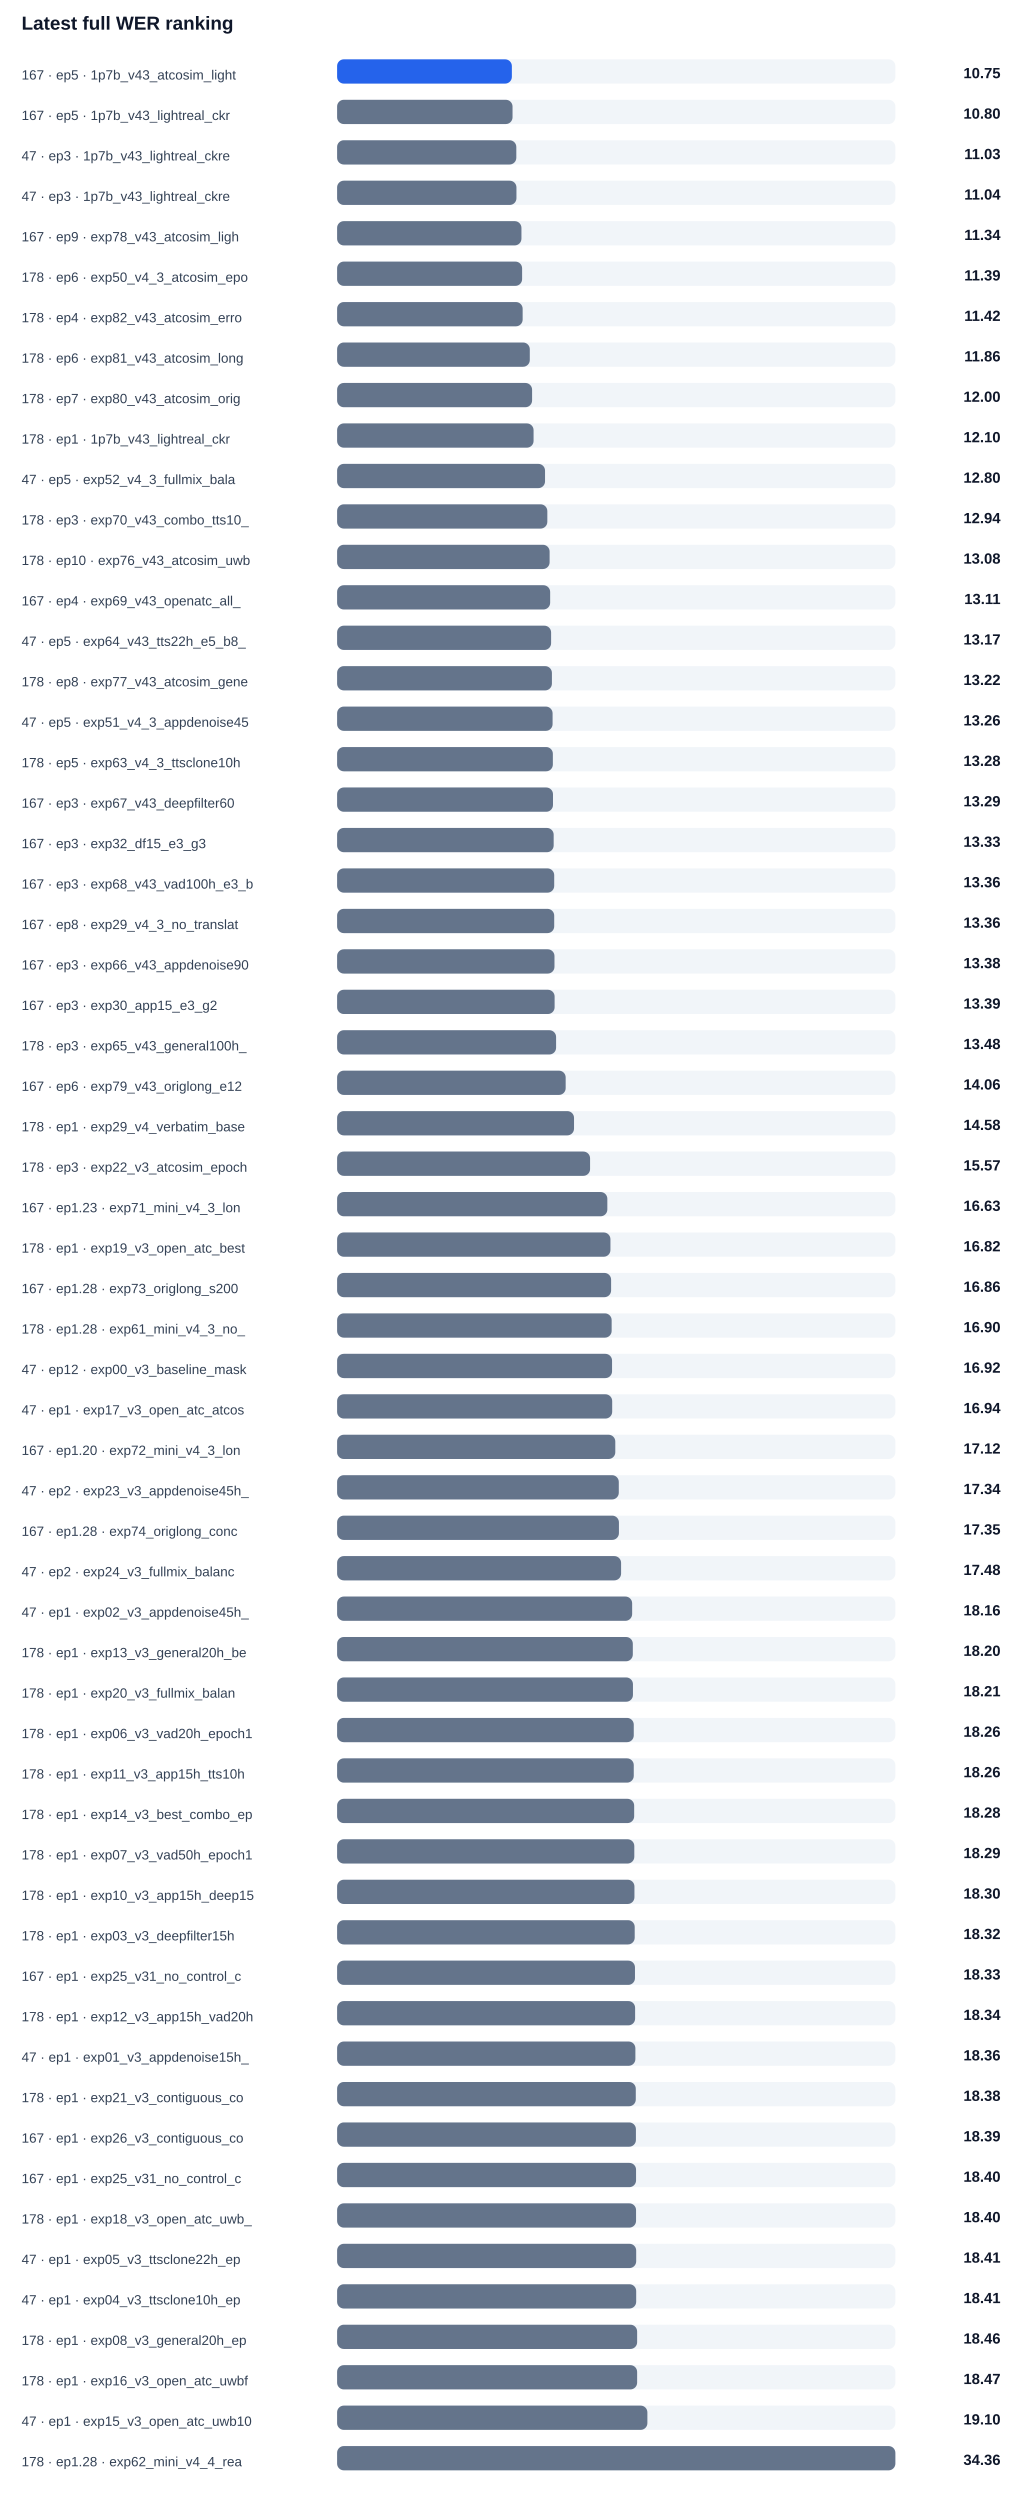
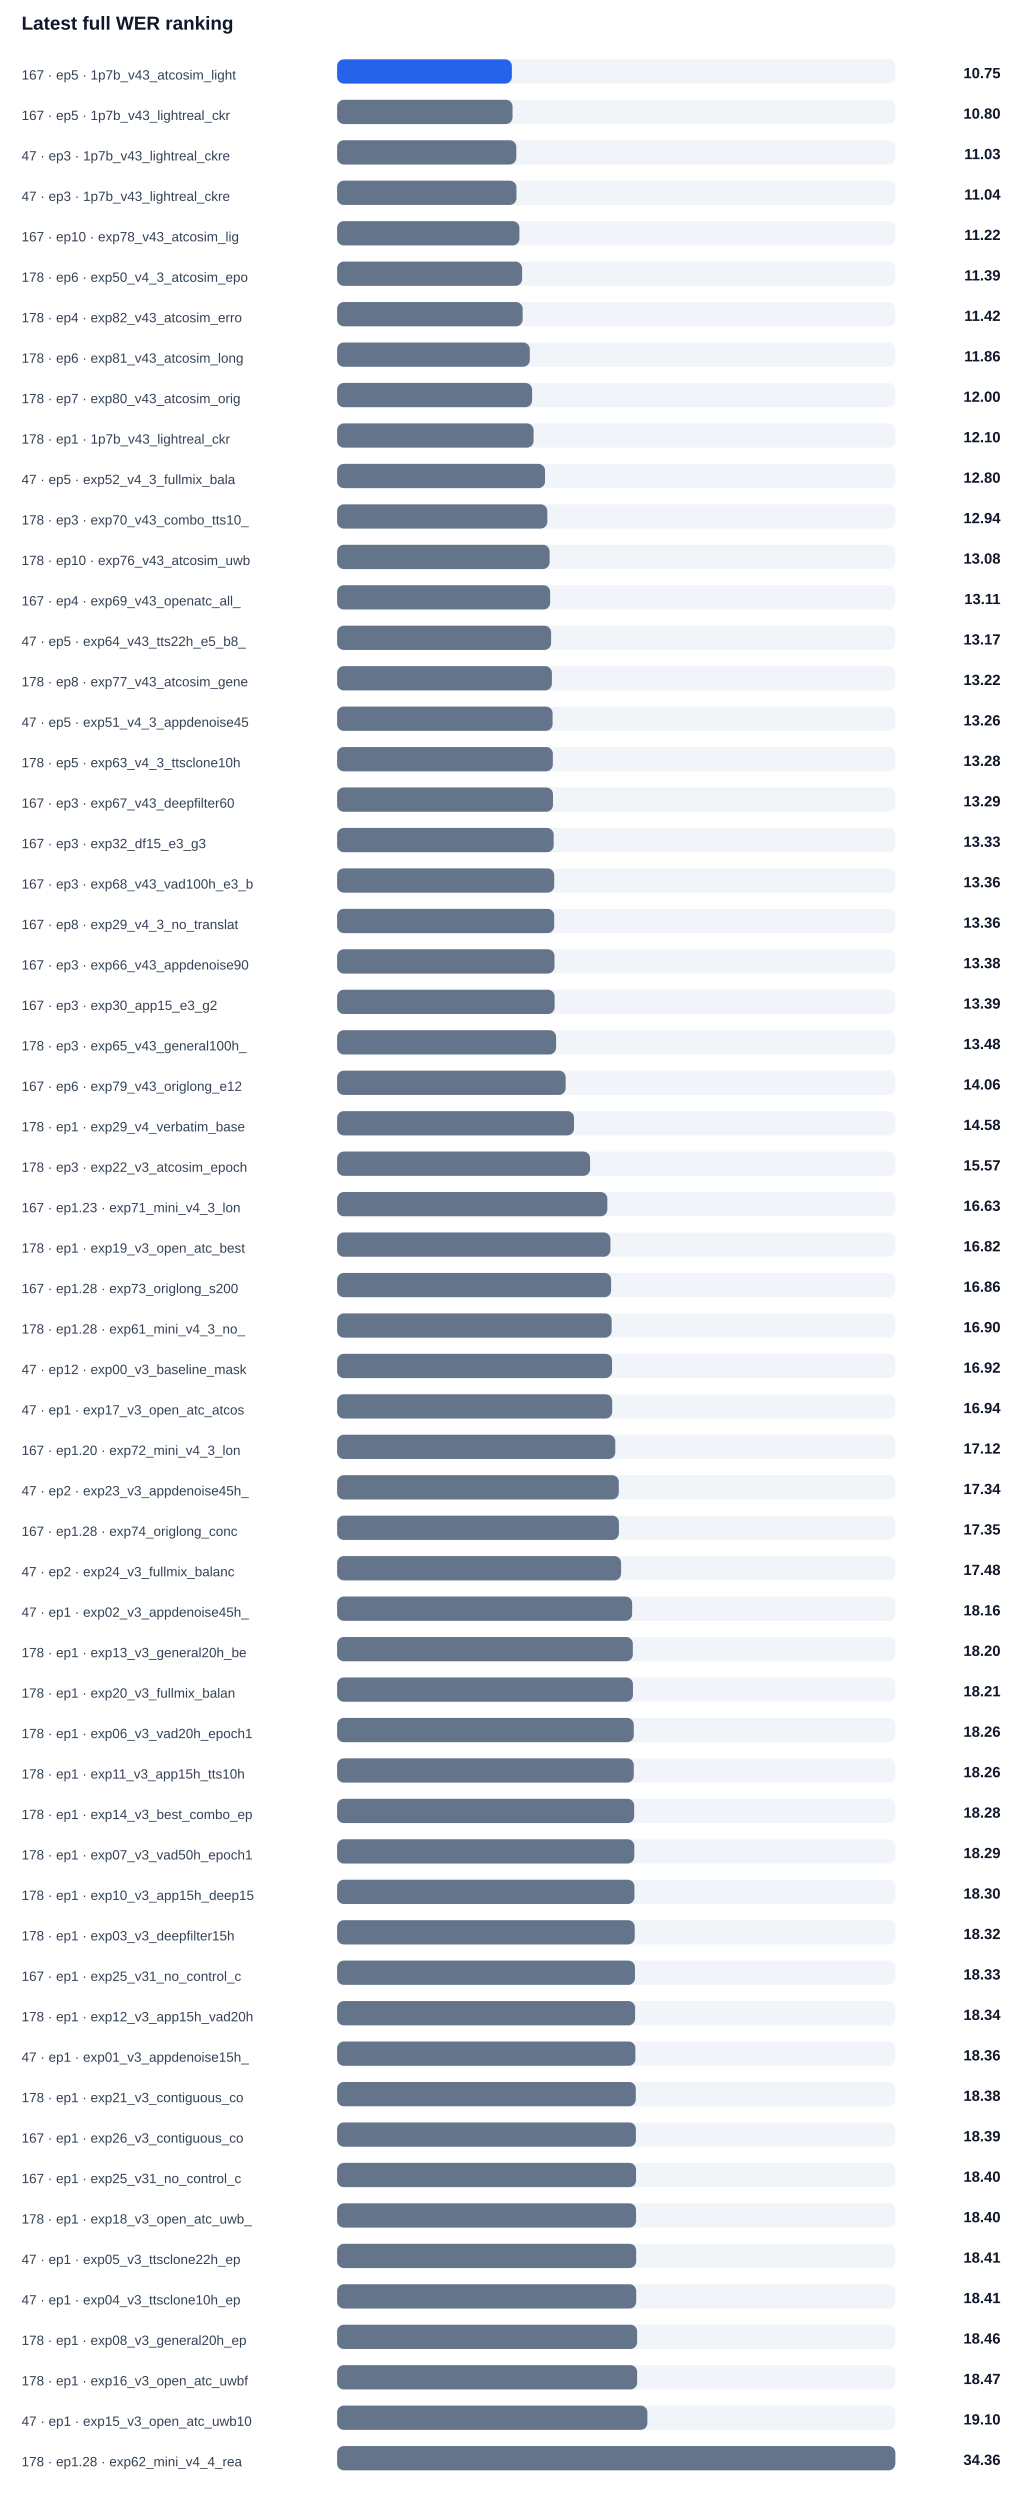
<svg xmlns="http://www.w3.org/2000/svg" width="100%" viewBox="0 0 760 1854" style="max-width:760px;background:#ffffff;border:1px solid #e5e7eb;border-radius:10px;">
  <text x="16.0" y="22.0" font-size="14" fill="#0f172a" text-anchor="start" font-family="Arial, sans-serif" font-weight="700">Latest full WER ranking</text>
  <text x="16.0" y="59.0" font-size="10" fill="#334155" text-anchor="start" font-family="Arial, sans-serif" font-weight="400">167 · ep5 · 1p7b_v43_atcosim_light</text>
  <rect x="250" y="44" width="414" height="18" rx="5" fill="#f1f5f9" />
  <rect x="250" y="44" width="129.6" height="18" rx="5" fill="#2563eb" />
  <text x="742.0" y="58.0" font-size="11" fill="#0f172a" text-anchor="end" font-family="Arial, sans-serif" font-weight="700">10.75</text>
  <text x="16.0" y="89.0" font-size="10" fill="#334155" text-anchor="start" font-family="Arial, sans-serif" font-weight="400">167 · ep5 · 1p7b_v43_lightreal_ckr</text>
  <rect x="250" y="74" width="414" height="18" rx="5" fill="#f1f5f9" />
  <rect x="250" y="74" width="130.1" height="18" rx="5" fill="#64748b" />
  <text x="742.0" y="88.0" font-size="11" fill="#0f172a" text-anchor="end" font-family="Arial, sans-serif" font-weight="700">10.80</text>
  <text x="16.0" y="119.0" font-size="10" fill="#334155" text-anchor="start" font-family="Arial, sans-serif" font-weight="400">47 · ep3 · 1p7b_v43_lightreal_ckre</text>
  <rect x="250" y="104" width="414" height="18" rx="5" fill="#f1f5f9" />
  <rect x="250" y="104" width="132.9" height="18" rx="5" fill="#64748b" />
  <text x="742.0" y="118.0" font-size="11" fill="#0f172a" text-anchor="end" font-family="Arial, sans-serif" font-weight="700">11.03</text>
  <text x="16.0" y="149.0" font-size="10" fill="#334155" text-anchor="start" font-family="Arial, sans-serif" font-weight="400">47 · ep3 · 1p7b_v43_lightreal_ckre</text>
  <rect x="250" y="134" width="414" height="18" rx="5" fill="#f1f5f9" />
  <rect x="250" y="134" width="133.0" height="18" rx="5" fill="#64748b" />
  <text x="742.0" y="148.0" font-size="11" fill="#0f172a" text-anchor="end" font-family="Arial, sans-serif" font-weight="700">11.04</text>
-   <text x="16.0" y="179.0" font-size="10" fill="#334155" text-anchor="start" font-family="Arial, sans-serif" font-weight="400">167 · ep9 · exp78_v43_atcosim_ligh</text>
+   <text x="16.0" y="179.0" font-size="10" fill="#334155" text-anchor="start" font-family="Arial, sans-serif" font-weight="400">167 · ep10 · exp78_v43_atcosim_lig</text>
  <rect x="250" y="164" width="414" height="18" rx="5" fill="#f1f5f9" />
-   <rect x="250" y="164" width="136.7" height="18" rx="5" fill="#64748b" />
-   <text x="742.0" y="178.0" font-size="11" fill="#0f172a" text-anchor="end" font-family="Arial, sans-serif" font-weight="700">11.34</text>
+   <rect x="250" y="164" width="135.2" height="18" rx="5" fill="#64748b" />
+   <text x="742.0" y="178.0" font-size="11" fill="#0f172a" text-anchor="end" font-family="Arial, sans-serif" font-weight="700">11.22</text>
  <text x="16.0" y="209.0" font-size="10" fill="#334155" text-anchor="start" font-family="Arial, sans-serif" font-weight="400">178 · ep6 · exp50_v4_3_atcosim_epo</text>
  <rect x="250" y="194" width="414" height="18" rx="5" fill="#f1f5f9" />
  <rect x="250" y="194" width="137.2" height="18" rx="5" fill="#64748b" />
  <text x="742.0" y="208.0" font-size="11" fill="#0f172a" text-anchor="end" font-family="Arial, sans-serif" font-weight="700">11.39</text>
  <text x="16.0" y="239.0" font-size="10" fill="#334155" text-anchor="start" font-family="Arial, sans-serif" font-weight="400">178 · ep4 · exp82_v43_atcosim_erro</text>
  <rect x="250" y="224" width="414" height="18" rx="5" fill="#f1f5f9" />
  <rect x="250" y="224" width="137.6" height="18" rx="5" fill="#64748b" />
  <text x="742.0" y="238.0" font-size="11" fill="#0f172a" text-anchor="end" font-family="Arial, sans-serif" font-weight="700">11.42</text>
  <text x="16.0" y="269.0" font-size="10" fill="#334155" text-anchor="start" font-family="Arial, sans-serif" font-weight="400">178 · ep6 · exp81_v43_atcosim_long</text>
  <rect x="250" y="254" width="414" height="18" rx="5" fill="#f1f5f9" />
  <rect x="250" y="254" width="142.9" height="18" rx="5" fill="#64748b" />
  <text x="742.0" y="268.0" font-size="11" fill="#0f172a" text-anchor="end" font-family="Arial, sans-serif" font-weight="700">11.86</text>
  <text x="16.0" y="299.0" font-size="10" fill="#334155" text-anchor="start" font-family="Arial, sans-serif" font-weight="400">178 · ep7 · exp80_v43_atcosim_orig</text>
  <rect x="250" y="284" width="414" height="18" rx="5" fill="#f1f5f9" />
  <rect x="250" y="284" width="144.6" height="18" rx="5" fill="#64748b" />
  <text x="742.0" y="298.0" font-size="11" fill="#0f172a" text-anchor="end" font-family="Arial, sans-serif" font-weight="700">12.00</text>
  <text x="16.0" y="329.0" font-size="10" fill="#334155" text-anchor="start" font-family="Arial, sans-serif" font-weight="400">178 · ep1 · 1p7b_v43_lightreal_ckr</text>
  <rect x="250" y="314" width="414" height="18" rx="5" fill="#f1f5f9" />
  <rect x="250" y="314" width="145.7" height="18" rx="5" fill="#64748b" />
  <text x="742.0" y="328.0" font-size="11" fill="#0f172a" text-anchor="end" font-family="Arial, sans-serif" font-weight="700">12.10</text>
  <text x="16.0" y="359.0" font-size="10" fill="#334155" text-anchor="start" font-family="Arial, sans-serif" font-weight="400">47 · ep5 · exp52_v4_3_fullmix_bala</text>
  <rect x="250" y="344" width="414" height="18" rx="5" fill="#f1f5f9" />
  <rect x="250" y="344" width="154.2" height="18" rx="5" fill="#64748b" />
  <text x="742.0" y="358.0" font-size="11" fill="#0f172a" text-anchor="end" font-family="Arial, sans-serif" font-weight="700">12.80</text>
  <text x="16.0" y="389.0" font-size="10" fill="#334155" text-anchor="start" font-family="Arial, sans-serif" font-weight="400">178 · ep3 · exp70_v43_combo_tts10_</text>
  <rect x="250" y="374" width="414" height="18" rx="5" fill="#f1f5f9" />
  <rect x="250" y="374" width="155.9" height="18" rx="5" fill="#64748b" />
  <text x="742.0" y="388.0" font-size="11" fill="#0f172a" text-anchor="end" font-family="Arial, sans-serif" font-weight="700">12.94</text>
  <text x="16.0" y="419.0" font-size="10" fill="#334155" text-anchor="start" font-family="Arial, sans-serif" font-weight="400">178 · ep10 · exp76_v43_atcosim_uwb</text>
  <rect x="250" y="404" width="414" height="18" rx="5" fill="#f1f5f9" />
  <rect x="250" y="404" width="157.6" height="18" rx="5" fill="#64748b" />
  <text x="742.0" y="418.0" font-size="11" fill="#0f172a" text-anchor="end" font-family="Arial, sans-serif" font-weight="700">13.08</text>
  <text x="16.0" y="449.0" font-size="10" fill="#334155" text-anchor="start" font-family="Arial, sans-serif" font-weight="400">167 · ep4 · exp69_v43_openatc_all_</text>
  <rect x="250" y="434" width="414" height="18" rx="5" fill="#f1f5f9" />
  <rect x="250" y="434" width="158.0" height="18" rx="5" fill="#64748b" />
  <text x="742.0" y="448.0" font-size="11" fill="#0f172a" text-anchor="end" font-family="Arial, sans-serif" font-weight="700">13.11</text>
  <text x="16.0" y="479.0" font-size="10" fill="#334155" text-anchor="start" font-family="Arial, sans-serif" font-weight="400">47 · ep5 · exp64_v43_tts22h_e5_b8_</text>
  <rect x="250" y="464" width="414" height="18" rx="5" fill="#f1f5f9" />
  <rect x="250" y="464" width="158.7" height="18" rx="5" fill="#64748b" />
  <text x="742.0" y="478.0" font-size="11" fill="#0f172a" text-anchor="end" font-family="Arial, sans-serif" font-weight="700">13.17</text>
  <text x="16.0" y="509.0" font-size="10" fill="#334155" text-anchor="start" font-family="Arial, sans-serif" font-weight="400">178 · ep8 · exp77_v43_atcosim_gene</text>
  <rect x="250" y="494" width="414" height="18" rx="5" fill="#f1f5f9" />
  <rect x="250" y="494" width="159.3" height="18" rx="5" fill="#64748b" />
  <text x="742.0" y="508.0" font-size="11" fill="#0f172a" text-anchor="end" font-family="Arial, sans-serif" font-weight="700">13.22</text>
  <text x="16.0" y="539.0" font-size="10" fill="#334155" text-anchor="start" font-family="Arial, sans-serif" font-weight="400">47 · ep5 · exp51_v4_3_appdenoise45</text>
  <rect x="250" y="524" width="414" height="18" rx="5" fill="#f1f5f9" />
  <rect x="250" y="524" width="159.8" height="18" rx="5" fill="#64748b" />
  <text x="742.0" y="538.0" font-size="11" fill="#0f172a" text-anchor="end" font-family="Arial, sans-serif" font-weight="700">13.26</text>
  <text x="16.0" y="569.0" font-size="10" fill="#334155" text-anchor="start" font-family="Arial, sans-serif" font-weight="400">178 · ep5 · exp63_v4_3_ttsclone10h</text>
  <rect x="250" y="554" width="414" height="18" rx="5" fill="#f1f5f9" />
  <rect x="250" y="554" width="160.0" height="18" rx="5" fill="#64748b" />
  <text x="742.0" y="568.0" font-size="11" fill="#0f172a" text-anchor="end" font-family="Arial, sans-serif" font-weight="700">13.28</text>
  <text x="16.0" y="599.0" font-size="10" fill="#334155" text-anchor="start" font-family="Arial, sans-serif" font-weight="400">167 · ep3 · exp67_v43_deepfilter60</text>
  <rect x="250" y="584" width="414" height="18" rx="5" fill="#f1f5f9" />
  <rect x="250" y="584" width="160.1" height="18" rx="5" fill="#64748b" />
  <text x="742.0" y="598.0" font-size="11" fill="#0f172a" text-anchor="end" font-family="Arial, sans-serif" font-weight="700">13.29</text>
  <text x="16.0" y="629.0" font-size="10" fill="#334155" text-anchor="start" font-family="Arial, sans-serif" font-weight="400">167 · ep3 · exp32_df15_e3_g3</text>
  <rect x="250" y="614" width="414" height="18" rx="5" fill="#f1f5f9" />
  <rect x="250" y="614" width="160.6" height="18" rx="5" fill="#64748b" />
  <text x="742.0" y="628.0" font-size="11" fill="#0f172a" text-anchor="end" font-family="Arial, sans-serif" font-weight="700">13.33</text>
  <text x="16.0" y="659.0" font-size="10" fill="#334155" text-anchor="start" font-family="Arial, sans-serif" font-weight="400">167 · ep3 · exp68_v43_vad100h_e3_b</text>
  <rect x="250" y="644" width="414" height="18" rx="5" fill="#f1f5f9" />
  <rect x="250" y="644" width="161.0" height="18" rx="5" fill="#64748b" />
  <text x="742.0" y="658.0" font-size="11" fill="#0f172a" text-anchor="end" font-family="Arial, sans-serif" font-weight="700">13.36</text>
  <text x="16.0" y="689.0" font-size="10" fill="#334155" text-anchor="start" font-family="Arial, sans-serif" font-weight="400">167 · ep8 · exp29_v4_3_no_translat</text>
  <rect x="250" y="674" width="414" height="18" rx="5" fill="#f1f5f9" />
  <rect x="250" y="674" width="161.0" height="18" rx="5" fill="#64748b" />
  <text x="742.0" y="688.0" font-size="11" fill="#0f172a" text-anchor="end" font-family="Arial, sans-serif" font-weight="700">13.36</text>
  <text x="16.0" y="719.0" font-size="10" fill="#334155" text-anchor="start" font-family="Arial, sans-serif" font-weight="400">167 · ep3 · exp66_v43_appdenoise90</text>
  <rect x="250" y="704" width="414" height="18" rx="5" fill="#f1f5f9" />
  <rect x="250" y="704" width="161.2" height="18" rx="5" fill="#64748b" />
  <text x="742.0" y="718.0" font-size="11" fill="#0f172a" text-anchor="end" font-family="Arial, sans-serif" font-weight="700">13.38</text>
  <text x="16.0" y="749.0" font-size="10" fill="#334155" text-anchor="start" font-family="Arial, sans-serif" font-weight="400">167 · ep3 · exp30_app15_e3_g2</text>
  <rect x="250" y="734" width="414" height="18" rx="5" fill="#f1f5f9" />
  <rect x="250" y="734" width="161.3" height="18" rx="5" fill="#64748b" />
  <text x="742.0" y="748.0" font-size="11" fill="#0f172a" text-anchor="end" font-family="Arial, sans-serif" font-weight="700">13.39</text>
  <text x="16.0" y="779.0" font-size="10" fill="#334155" text-anchor="start" font-family="Arial, sans-serif" font-weight="400">178 · ep3 · exp65_v43_general100h_</text>
  <rect x="250" y="764" width="414" height="18" rx="5" fill="#f1f5f9" />
  <rect x="250" y="764" width="162.4" height="18" rx="5" fill="#64748b" />
  <text x="742.0" y="778.0" font-size="11" fill="#0f172a" text-anchor="end" font-family="Arial, sans-serif" font-weight="700">13.48</text>
  <text x="16.0" y="809.0" font-size="10" fill="#334155" text-anchor="start" font-family="Arial, sans-serif" font-weight="400">167 · ep6 · exp79_v43_origlong_e12</text>
  <rect x="250" y="794" width="414" height="18" rx="5" fill="#f1f5f9" />
  <rect x="250" y="794" width="169.5" height="18" rx="5" fill="#64748b" />
  <text x="742.0" y="808.0" font-size="11" fill="#0f172a" text-anchor="end" font-family="Arial, sans-serif" font-weight="700">14.06</text>
  <text x="16.0" y="839.0" font-size="10" fill="#334155" text-anchor="start" font-family="Arial, sans-serif" font-weight="400">178 · ep1 · exp29_v4_verbatim_base</text>
  <rect x="250" y="824" width="414" height="18" rx="5" fill="#f1f5f9" />
  <rect x="250" y="824" width="175.7" height="18" rx="5" fill="#64748b" />
  <text x="742.0" y="838.0" font-size="11" fill="#0f172a" text-anchor="end" font-family="Arial, sans-serif" font-weight="700">14.58</text>
  <text x="16.0" y="869.0" font-size="10" fill="#334155" text-anchor="start" font-family="Arial, sans-serif" font-weight="400">178 · ep3 · exp22_v3_atcosim_epoch</text>
  <rect x="250" y="854" width="414" height="18" rx="5" fill="#f1f5f9" />
  <rect x="250" y="854" width="187.6" height="18" rx="5" fill="#64748b" />
  <text x="742.0" y="868.0" font-size="11" fill="#0f172a" text-anchor="end" font-family="Arial, sans-serif" font-weight="700">15.57</text>
  <text x="16.0" y="899.0" font-size="10" fill="#334155" text-anchor="start" font-family="Arial, sans-serif" font-weight="400">167 · ep1.23 · exp71_mini_v4_3_lon</text>
  <rect x="250" y="884" width="414" height="18" rx="5" fill="#f1f5f9" />
  <rect x="250" y="884" width="200.4" height="18" rx="5" fill="#64748b" />
  <text x="742.0" y="898.0" font-size="11" fill="#0f172a" text-anchor="end" font-family="Arial, sans-serif" font-weight="700">16.63</text>
  <text x="16.0" y="929.0" font-size="10" fill="#334155" text-anchor="start" font-family="Arial, sans-serif" font-weight="400">178 · ep1 · exp19_v3_open_atc_best</text>
  <rect x="250" y="914" width="414" height="18" rx="5" fill="#f1f5f9" />
  <rect x="250" y="914" width="202.7" height="18" rx="5" fill="#64748b" />
  <text x="742.0" y="928.0" font-size="11" fill="#0f172a" text-anchor="end" font-family="Arial, sans-serif" font-weight="700">16.82</text>
  <text x="16.0" y="959.0" font-size="10" fill="#334155" text-anchor="start" font-family="Arial, sans-serif" font-weight="400">167 · ep1.28 · exp73_origlong_s200</text>
  <rect x="250" y="944" width="414" height="18" rx="5" fill="#f1f5f9" />
  <rect x="250" y="944" width="203.2" height="18" rx="5" fill="#64748b" />
  <text x="742.0" y="958.0" font-size="11" fill="#0f172a" text-anchor="end" font-family="Arial, sans-serif" font-weight="700">16.86</text>
  <text x="16.0" y="989.0" font-size="10" fill="#334155" text-anchor="start" font-family="Arial, sans-serif" font-weight="400">178 · ep1.28 · exp61_mini_v4_3_no_</text>
  <rect x="250" y="974" width="414" height="18" rx="5" fill="#f1f5f9" />
  <rect x="250" y="974" width="203.6" height="18" rx="5" fill="#64748b" />
  <text x="742.0" y="988.0" font-size="11" fill="#0f172a" text-anchor="end" font-family="Arial, sans-serif" font-weight="700">16.90</text>
  <text x="16.0" y="1019.0" font-size="10" fill="#334155" text-anchor="start" font-family="Arial, sans-serif" font-weight="400">47 · ep12 · exp00_v3_baseline_mask</text>
  <rect x="250" y="1004" width="414" height="18" rx="5" fill="#f1f5f9" />
  <rect x="250" y="1004" width="203.9" height="18" rx="5" fill="#64748b" />
  <text x="742.0" y="1018.0" font-size="11" fill="#0f172a" text-anchor="end" font-family="Arial, sans-serif" font-weight="700">16.92</text>
  <text x="16.0" y="1049.0" font-size="10" fill="#334155" text-anchor="start" font-family="Arial, sans-serif" font-weight="400">47 · ep1 · exp17_v3_open_atc_atcos</text>
  <rect x="250" y="1034" width="414" height="18" rx="5" fill="#f1f5f9" />
  <rect x="250" y="1034" width="204.0" height="18" rx="5" fill="#64748b" />
  <text x="742.0" y="1048.0" font-size="11" fill="#0f172a" text-anchor="end" font-family="Arial, sans-serif" font-weight="700">16.94</text>
  <text x="16.0" y="1079.0" font-size="10" fill="#334155" text-anchor="start" font-family="Arial, sans-serif" font-weight="400">167 · ep1.20 · exp72_mini_v4_3_lon</text>
  <rect x="250" y="1064" width="414" height="18" rx="5" fill="#f1f5f9" />
  <rect x="250" y="1064" width="206.3" height="18" rx="5" fill="#64748b" />
  <text x="742.0" y="1078.0" font-size="11" fill="#0f172a" text-anchor="end" font-family="Arial, sans-serif" font-weight="700">17.12</text>
  <text x="16.0" y="1109.0" font-size="10" fill="#334155" text-anchor="start" font-family="Arial, sans-serif" font-weight="400">47 · ep2 · exp23_v3_appdenoise45h_</text>
  <rect x="250" y="1094" width="414" height="18" rx="5" fill="#f1f5f9" />
  <rect x="250" y="1094" width="208.9" height="18" rx="5" fill="#64748b" />
  <text x="742.0" y="1108.0" font-size="11" fill="#0f172a" text-anchor="end" font-family="Arial, sans-serif" font-weight="700">17.34</text>
  <text x="16.0" y="1139.0" font-size="10" fill="#334155" text-anchor="start" font-family="Arial, sans-serif" font-weight="400">167 · ep1.28 · exp74_origlong_conc</text>
  <rect x="250" y="1124" width="414" height="18" rx="5" fill="#f1f5f9" />
  <rect x="250" y="1124" width="209.0" height="18" rx="5" fill="#64748b" />
  <text x="742.0" y="1138.0" font-size="11" fill="#0f172a" text-anchor="end" font-family="Arial, sans-serif" font-weight="700">17.35</text>
  <text x="16.0" y="1169.0" font-size="10" fill="#334155" text-anchor="start" font-family="Arial, sans-serif" font-weight="400">47 · ep2 · exp24_v3_fullmix_balanc</text>
  <rect x="250" y="1154" width="414" height="18" rx="5" fill="#f1f5f9" />
  <rect x="250" y="1154" width="210.6" height="18" rx="5" fill="#64748b" />
  <text x="742.0" y="1168.0" font-size="11" fill="#0f172a" text-anchor="end" font-family="Arial, sans-serif" font-weight="700">17.48</text>
  <text x="16.0" y="1199.0" font-size="10" fill="#334155" text-anchor="start" font-family="Arial, sans-serif" font-weight="400">47 · ep1 · exp02_v3_appdenoise45h_</text>
  <rect x="250" y="1184" width="414" height="18" rx="5" fill="#f1f5f9" />
  <rect x="250" y="1184" width="218.8" height="18" rx="5" fill="#64748b" />
  <text x="742.0" y="1198.0" font-size="11" fill="#0f172a" text-anchor="end" font-family="Arial, sans-serif" font-weight="700">18.16</text>
  <text x="16.0" y="1229.0" font-size="10" fill="#334155" text-anchor="start" font-family="Arial, sans-serif" font-weight="400">178 · ep1 · exp13_v3_general20h_be</text>
  <rect x="250" y="1214" width="414" height="18" rx="5" fill="#f1f5f9" />
  <rect x="250" y="1214" width="219.3" height="18" rx="5" fill="#64748b" />
  <text x="742.0" y="1228.0" font-size="11" fill="#0f172a" text-anchor="end" font-family="Arial, sans-serif" font-weight="700">18.20</text>
  <text x="16.0" y="1259.0" font-size="10" fill="#334155" text-anchor="start" font-family="Arial, sans-serif" font-weight="400">178 · ep1 · exp20_v3_fullmix_balan</text>
  <rect x="250" y="1244" width="414" height="18" rx="5" fill="#f1f5f9" />
  <rect x="250" y="1244" width="219.4" height="18" rx="5" fill="#64748b" />
  <text x="742.0" y="1258.0" font-size="11" fill="#0f172a" text-anchor="end" font-family="Arial, sans-serif" font-weight="700">18.21</text>
  <text x="16.0" y="1289.0" font-size="10" fill="#334155" text-anchor="start" font-family="Arial, sans-serif" font-weight="400">178 · ep1 · exp06_v3_vad20h_epoch1</text>
  <rect x="250" y="1274" width="414" height="18" rx="5" fill="#f1f5f9" />
  <rect x="250" y="1274" width="220.0" height="18" rx="5" fill="#64748b" />
  <text x="742.0" y="1288.0" font-size="11" fill="#0f172a" text-anchor="end" font-family="Arial, sans-serif" font-weight="700">18.26</text>
  <text x="16.0" y="1319.0" font-size="10" fill="#334155" text-anchor="start" font-family="Arial, sans-serif" font-weight="400">178 · ep1 · exp11_v3_app15h_tts10h</text>
  <rect x="250" y="1304" width="414" height="18" rx="5" fill="#f1f5f9" />
  <rect x="250" y="1304" width="220.0" height="18" rx="5" fill="#64748b" />
  <text x="742.0" y="1318.0" font-size="11" fill="#0f172a" text-anchor="end" font-family="Arial, sans-serif" font-weight="700">18.26</text>
  <text x="16.0" y="1349.0" font-size="10" fill="#334155" text-anchor="start" font-family="Arial, sans-serif" font-weight="400">178 · ep1 · exp14_v3_best_combo_ep</text>
  <rect x="250" y="1334" width="414" height="18" rx="5" fill="#f1f5f9" />
  <rect x="250" y="1334" width="220.3" height="18" rx="5" fill="#64748b" />
  <text x="742.0" y="1348.0" font-size="11" fill="#0f172a" text-anchor="end" font-family="Arial, sans-serif" font-weight="700">18.28</text>
  <text x="16.0" y="1379.0" font-size="10" fill="#334155" text-anchor="start" font-family="Arial, sans-serif" font-weight="400">178 · ep1 · exp07_v3_vad50h_epoch1</text>
  <rect x="250" y="1364" width="414" height="18" rx="5" fill="#f1f5f9" />
  <rect x="250" y="1364" width="220.4" height="18" rx="5" fill="#64748b" />
  <text x="742.0" y="1378.0" font-size="11" fill="#0f172a" text-anchor="end" font-family="Arial, sans-serif" font-weight="700">18.29</text>
  <text x="16.0" y="1409.0" font-size="10" fill="#334155" text-anchor="start" font-family="Arial, sans-serif" font-weight="400">178 · ep1 · exp10_v3_app15h_deep15</text>
  <rect x="250" y="1394" width="414" height="18" rx="5" fill="#f1f5f9" />
  <rect x="250" y="1394" width="220.5" height="18" rx="5" fill="#64748b" />
  <text x="742.0" y="1408.0" font-size="11" fill="#0f172a" text-anchor="end" font-family="Arial, sans-serif" font-weight="700">18.30</text>
  <text x="16.0" y="1439.0" font-size="10" fill="#334155" text-anchor="start" font-family="Arial, sans-serif" font-weight="400">178 · ep1 · exp03_v3_deepfilter15h</text>
  <rect x="250" y="1424" width="414" height="18" rx="5" fill="#f1f5f9" />
  <rect x="250" y="1424" width="220.7" height="18" rx="5" fill="#64748b" />
  <text x="742.0" y="1438.0" font-size="11" fill="#0f172a" text-anchor="end" font-family="Arial, sans-serif" font-weight="700">18.32</text>
  <text x="16.0" y="1469.0" font-size="10" fill="#334155" text-anchor="start" font-family="Arial, sans-serif" font-weight="400">167 · ep1 · exp25_v31_no_control_c</text>
  <rect x="250" y="1454" width="414" height="18" rx="5" fill="#f1f5f9" />
  <rect x="250" y="1454" width="220.9" height="18" rx="5" fill="#64748b" />
  <text x="742.0" y="1468.0" font-size="11" fill="#0f172a" text-anchor="end" font-family="Arial, sans-serif" font-weight="700">18.33</text>
  <text x="16.0" y="1499.0" font-size="10" fill="#334155" text-anchor="start" font-family="Arial, sans-serif" font-weight="400">178 · ep1 · exp12_v3_app15h_vad20h</text>
  <rect x="250" y="1484" width="414" height="18" rx="5" fill="#f1f5f9" />
  <rect x="250" y="1484" width="221.0" height="18" rx="5" fill="#64748b" />
  <text x="742.0" y="1498.0" font-size="11" fill="#0f172a" text-anchor="end" font-family="Arial, sans-serif" font-weight="700">18.34</text>
  <text x="16.0" y="1529.0" font-size="10" fill="#334155" text-anchor="start" font-family="Arial, sans-serif" font-weight="400">47 · ep1 · exp01_v3_appdenoise15h_</text>
  <rect x="250" y="1514" width="414" height="18" rx="5" fill="#f1f5f9" />
  <rect x="250" y="1514" width="221.2" height="18" rx="5" fill="#64748b" />
  <text x="742.0" y="1528.0" font-size="11" fill="#0f172a" text-anchor="end" font-family="Arial, sans-serif" font-weight="700">18.36</text>
  <text x="16.0" y="1559.0" font-size="10" fill="#334155" text-anchor="start" font-family="Arial, sans-serif" font-weight="400">178 · ep1 · exp21_v3_contiguous_co</text>
  <rect x="250" y="1544" width="414" height="18" rx="5" fill="#f1f5f9" />
  <rect x="250" y="1544" width="221.5" height="18" rx="5" fill="#64748b" />
  <text x="742.0" y="1558.0" font-size="11" fill="#0f172a" text-anchor="end" font-family="Arial, sans-serif" font-weight="700">18.38</text>
  <text x="16.0" y="1589.0" font-size="10" fill="#334155" text-anchor="start" font-family="Arial, sans-serif" font-weight="400">167 · ep1 · exp26_v3_contiguous_co</text>
  <rect x="250" y="1574" width="414" height="18" rx="5" fill="#f1f5f9" />
  <rect x="250" y="1574" width="221.6" height="18" rx="5" fill="#64748b" />
  <text x="742.0" y="1588.0" font-size="11" fill="#0f172a" text-anchor="end" font-family="Arial, sans-serif" font-weight="700">18.39</text>
  <text x="16.0" y="1619.0" font-size="10" fill="#334155" text-anchor="start" font-family="Arial, sans-serif" font-weight="400">167 · ep1 · exp25_v31_no_control_c</text>
  <rect x="250" y="1604" width="414" height="18" rx="5" fill="#f1f5f9" />
  <rect x="250" y="1604" width="221.7" height="18" rx="5" fill="#64748b" />
  <text x="742.0" y="1618.0" font-size="11" fill="#0f172a" text-anchor="end" font-family="Arial, sans-serif" font-weight="700">18.40</text>
  <text x="16.0" y="1649.0" font-size="10" fill="#334155" text-anchor="start" font-family="Arial, sans-serif" font-weight="400">178 · ep1 · exp18_v3_open_atc_uwb_</text>
  <rect x="250" y="1634" width="414" height="18" rx="5" fill="#f1f5f9" />
  <rect x="250" y="1634" width="221.7" height="18" rx="5" fill="#64748b" />
  <text x="742.0" y="1648.0" font-size="11" fill="#0f172a" text-anchor="end" font-family="Arial, sans-serif" font-weight="700">18.40</text>
  <text x="16.0" y="1679.0" font-size="10" fill="#334155" text-anchor="start" font-family="Arial, sans-serif" font-weight="400">47 · ep1 · exp05_v3_ttsclone22h_ep</text>
  <rect x="250" y="1664" width="414" height="18" rx="5" fill="#f1f5f9" />
  <rect x="250" y="1664" width="221.8" height="18" rx="5" fill="#64748b" />
  <text x="742.0" y="1678.0" font-size="11" fill="#0f172a" text-anchor="end" font-family="Arial, sans-serif" font-weight="700">18.41</text>
  <text x="16.0" y="1709.0" font-size="10" fill="#334155" text-anchor="start" font-family="Arial, sans-serif" font-weight="400">47 · ep1 · exp04_v3_ttsclone10h_ep</text>
  <rect x="250" y="1694" width="414" height="18" rx="5" fill="#f1f5f9" />
  <rect x="250" y="1694" width="221.8" height="18" rx="5" fill="#64748b" />
  <text x="742.0" y="1708.0" font-size="11" fill="#0f172a" text-anchor="end" font-family="Arial, sans-serif" font-weight="700">18.41</text>
  <text x="16.0" y="1739.0" font-size="10" fill="#334155" text-anchor="start" font-family="Arial, sans-serif" font-weight="400">178 · ep1 · exp08_v3_general20h_ep</text>
  <rect x="250" y="1724" width="414" height="18" rx="5" fill="#f1f5f9" />
  <rect x="250" y="1724" width="222.5" height="18" rx="5" fill="#64748b" />
  <text x="742.0" y="1738.0" font-size="11" fill="#0f172a" text-anchor="end" font-family="Arial, sans-serif" font-weight="700">18.46</text>
  <text x="16.0" y="1769.0" font-size="10" fill="#334155" text-anchor="start" font-family="Arial, sans-serif" font-weight="400">178 · ep1 · exp16_v3_open_atc_uwbf</text>
  <rect x="250" y="1754" width="414" height="18" rx="5" fill="#f1f5f9" />
  <rect x="250" y="1754" width="222.5" height="18" rx="5" fill="#64748b" />
  <text x="742.0" y="1768.0" font-size="11" fill="#0f172a" text-anchor="end" font-family="Arial, sans-serif" font-weight="700">18.47</text>
  <text x="16.0" y="1799.0" font-size="10" fill="#334155" text-anchor="start" font-family="Arial, sans-serif" font-weight="400">47 · ep1 · exp15_v3_open_atc_uwb10</text>
  <rect x="250" y="1784" width="414" height="18" rx="5" fill="#f1f5f9" />
  <rect x="250" y="1784" width="230.1" height="18" rx="5" fill="#64748b" />
  <text x="742.0" y="1798.0" font-size="11" fill="#0f172a" text-anchor="end" font-family="Arial, sans-serif" font-weight="700">19.10</text>
  <text x="16.0" y="1829.0" font-size="10" fill="#334155" text-anchor="start" font-family="Arial, sans-serif" font-weight="400">178 · ep1.28 · exp62_mini_v4_4_rea</text>
  <rect x="250" y="1814" width="414" height="18" rx="5" fill="#f1f5f9" />
  <rect x="250" y="1814" width="414.0" height="18" rx="5" fill="#64748b" />
  <text x="742.0" y="1828.0" font-size="11" fill="#0f172a" text-anchor="end" font-family="Arial, sans-serif" font-weight="700">34.36</text>
</svg>
